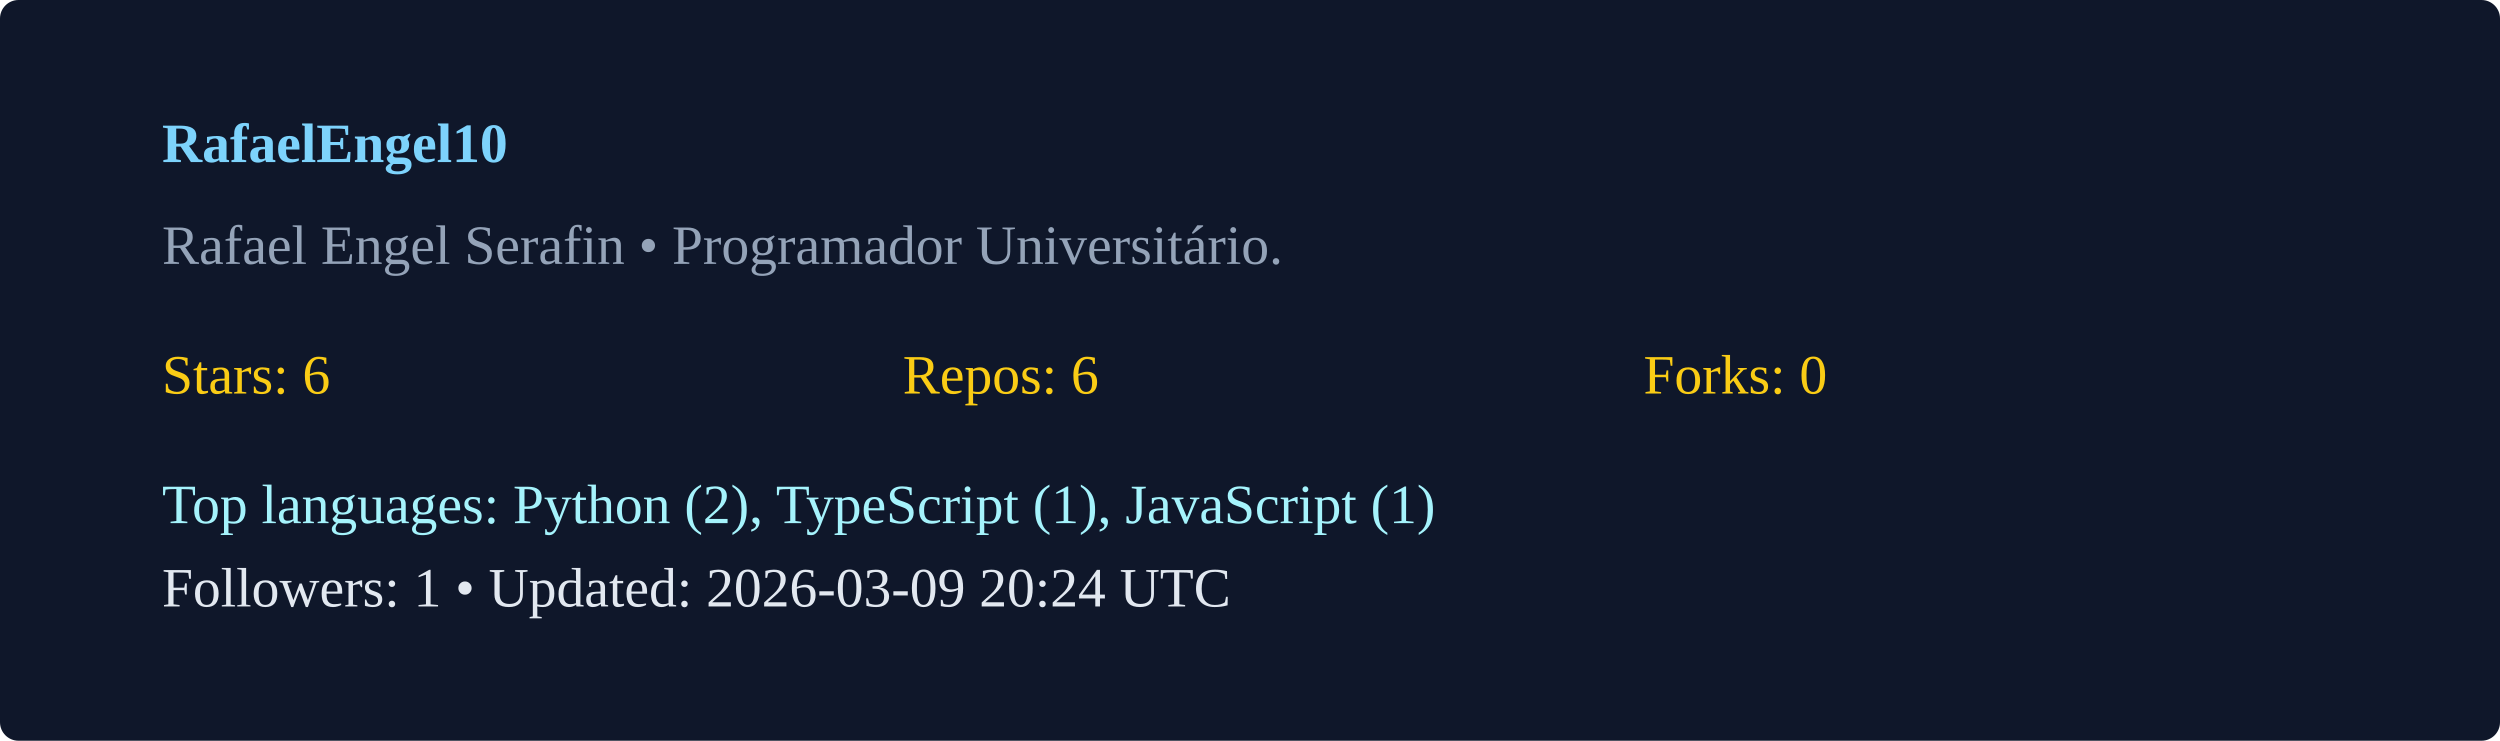
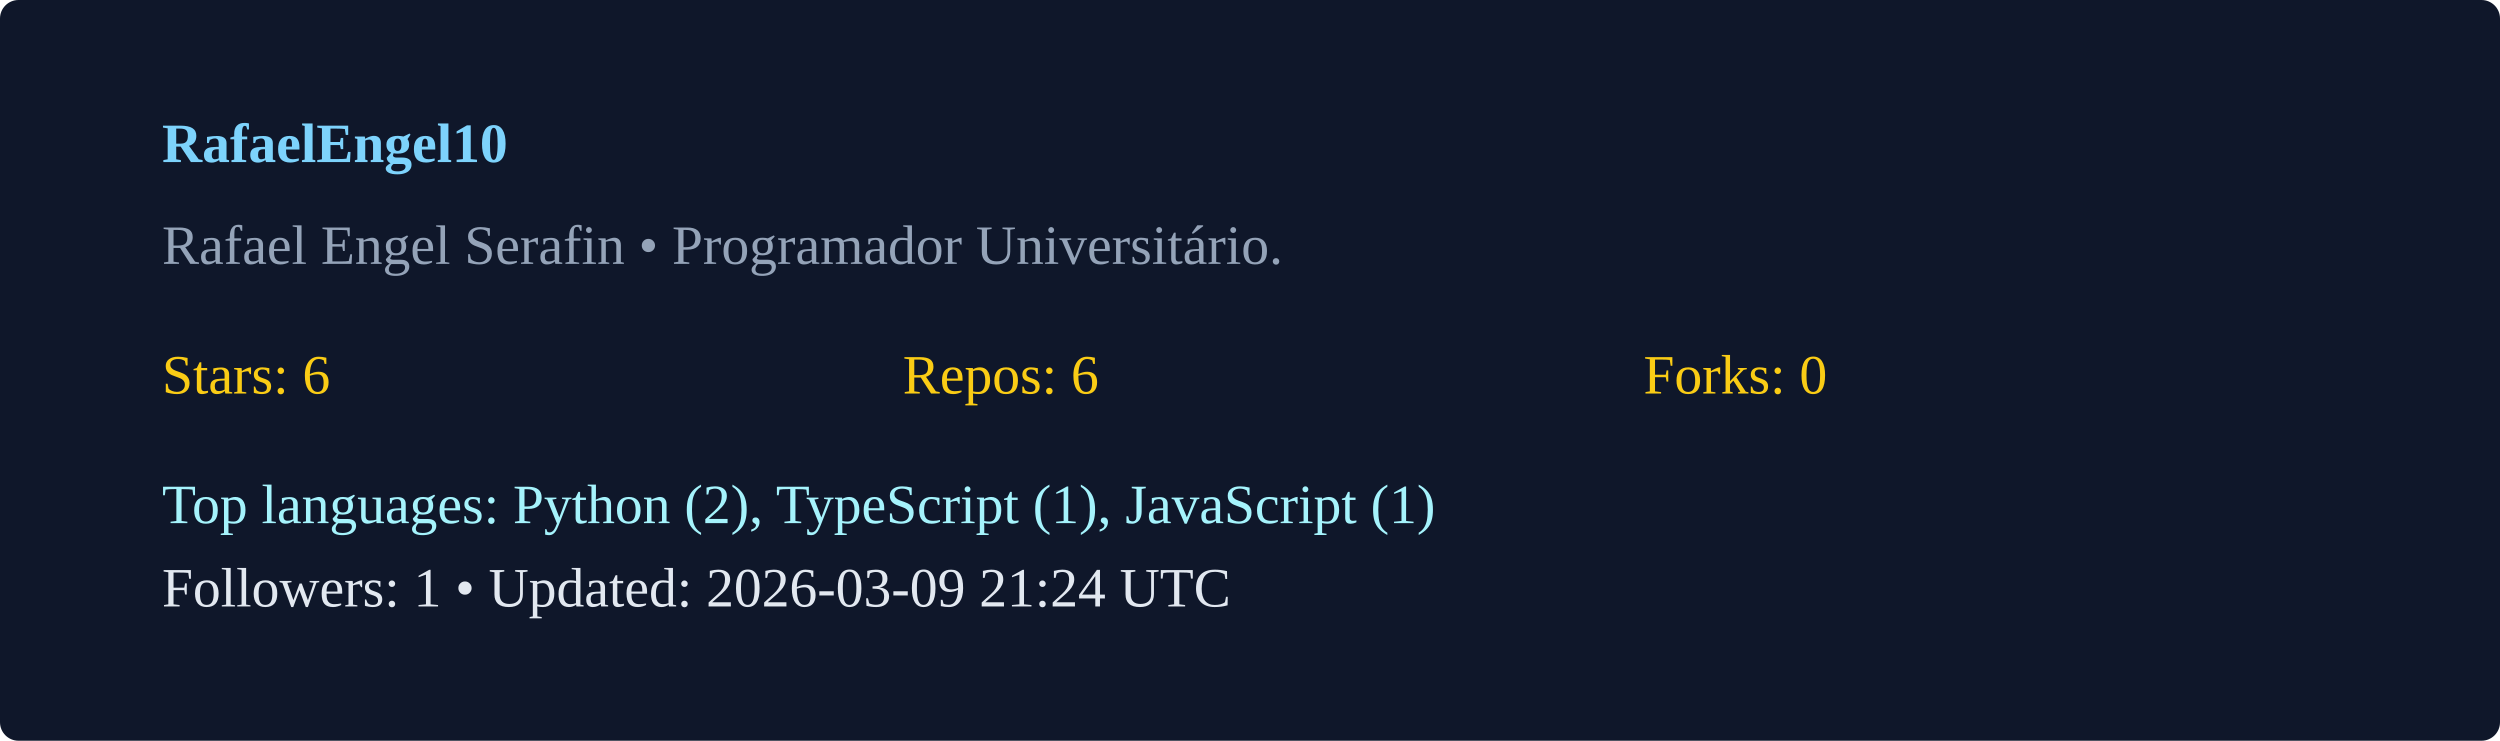
<svg xmlns="http://www.w3.org/2000/svg" width="540" height="160" viewBox="0 0 540 160">
  <rect width="100%" height="100%" rx="4" fill="#0f172a" />
  <g transform="translate(35,35)">
    <text x="0" y="0" fill="#7dd3fc" font-weight="600">RafaelEngel10</text>
    <text x="0" y="22" fill="#94a3b8">Rafael Engel Serafin  • Programador Universitário. </text>
    <g transform="translate(0,50)">
      <text x="0" y="0" fill="#facc15">Stars: 6</text>
      <text x="160" y="0" fill="#facc15">Repos: 6</text>
      <text x="320" y="0" fill="#facc15">Forks: 0</text>
      <text x="0" y="28" fill="#a5f3fc">Top languages: Python (2), TypeScript (1), JavaScript (1)</text>
-       <text x="0" y="46" fill="#e2e8f0">Followers: 1 • Updated: 2026-03-09 20:24 UTC</text>
+       <text x="0" y="46" fill="#e2e8f0">Followers: 1 • Updated: 2026-03-09 21:24 UTC</text>
    </g>
  </g>
</svg>
